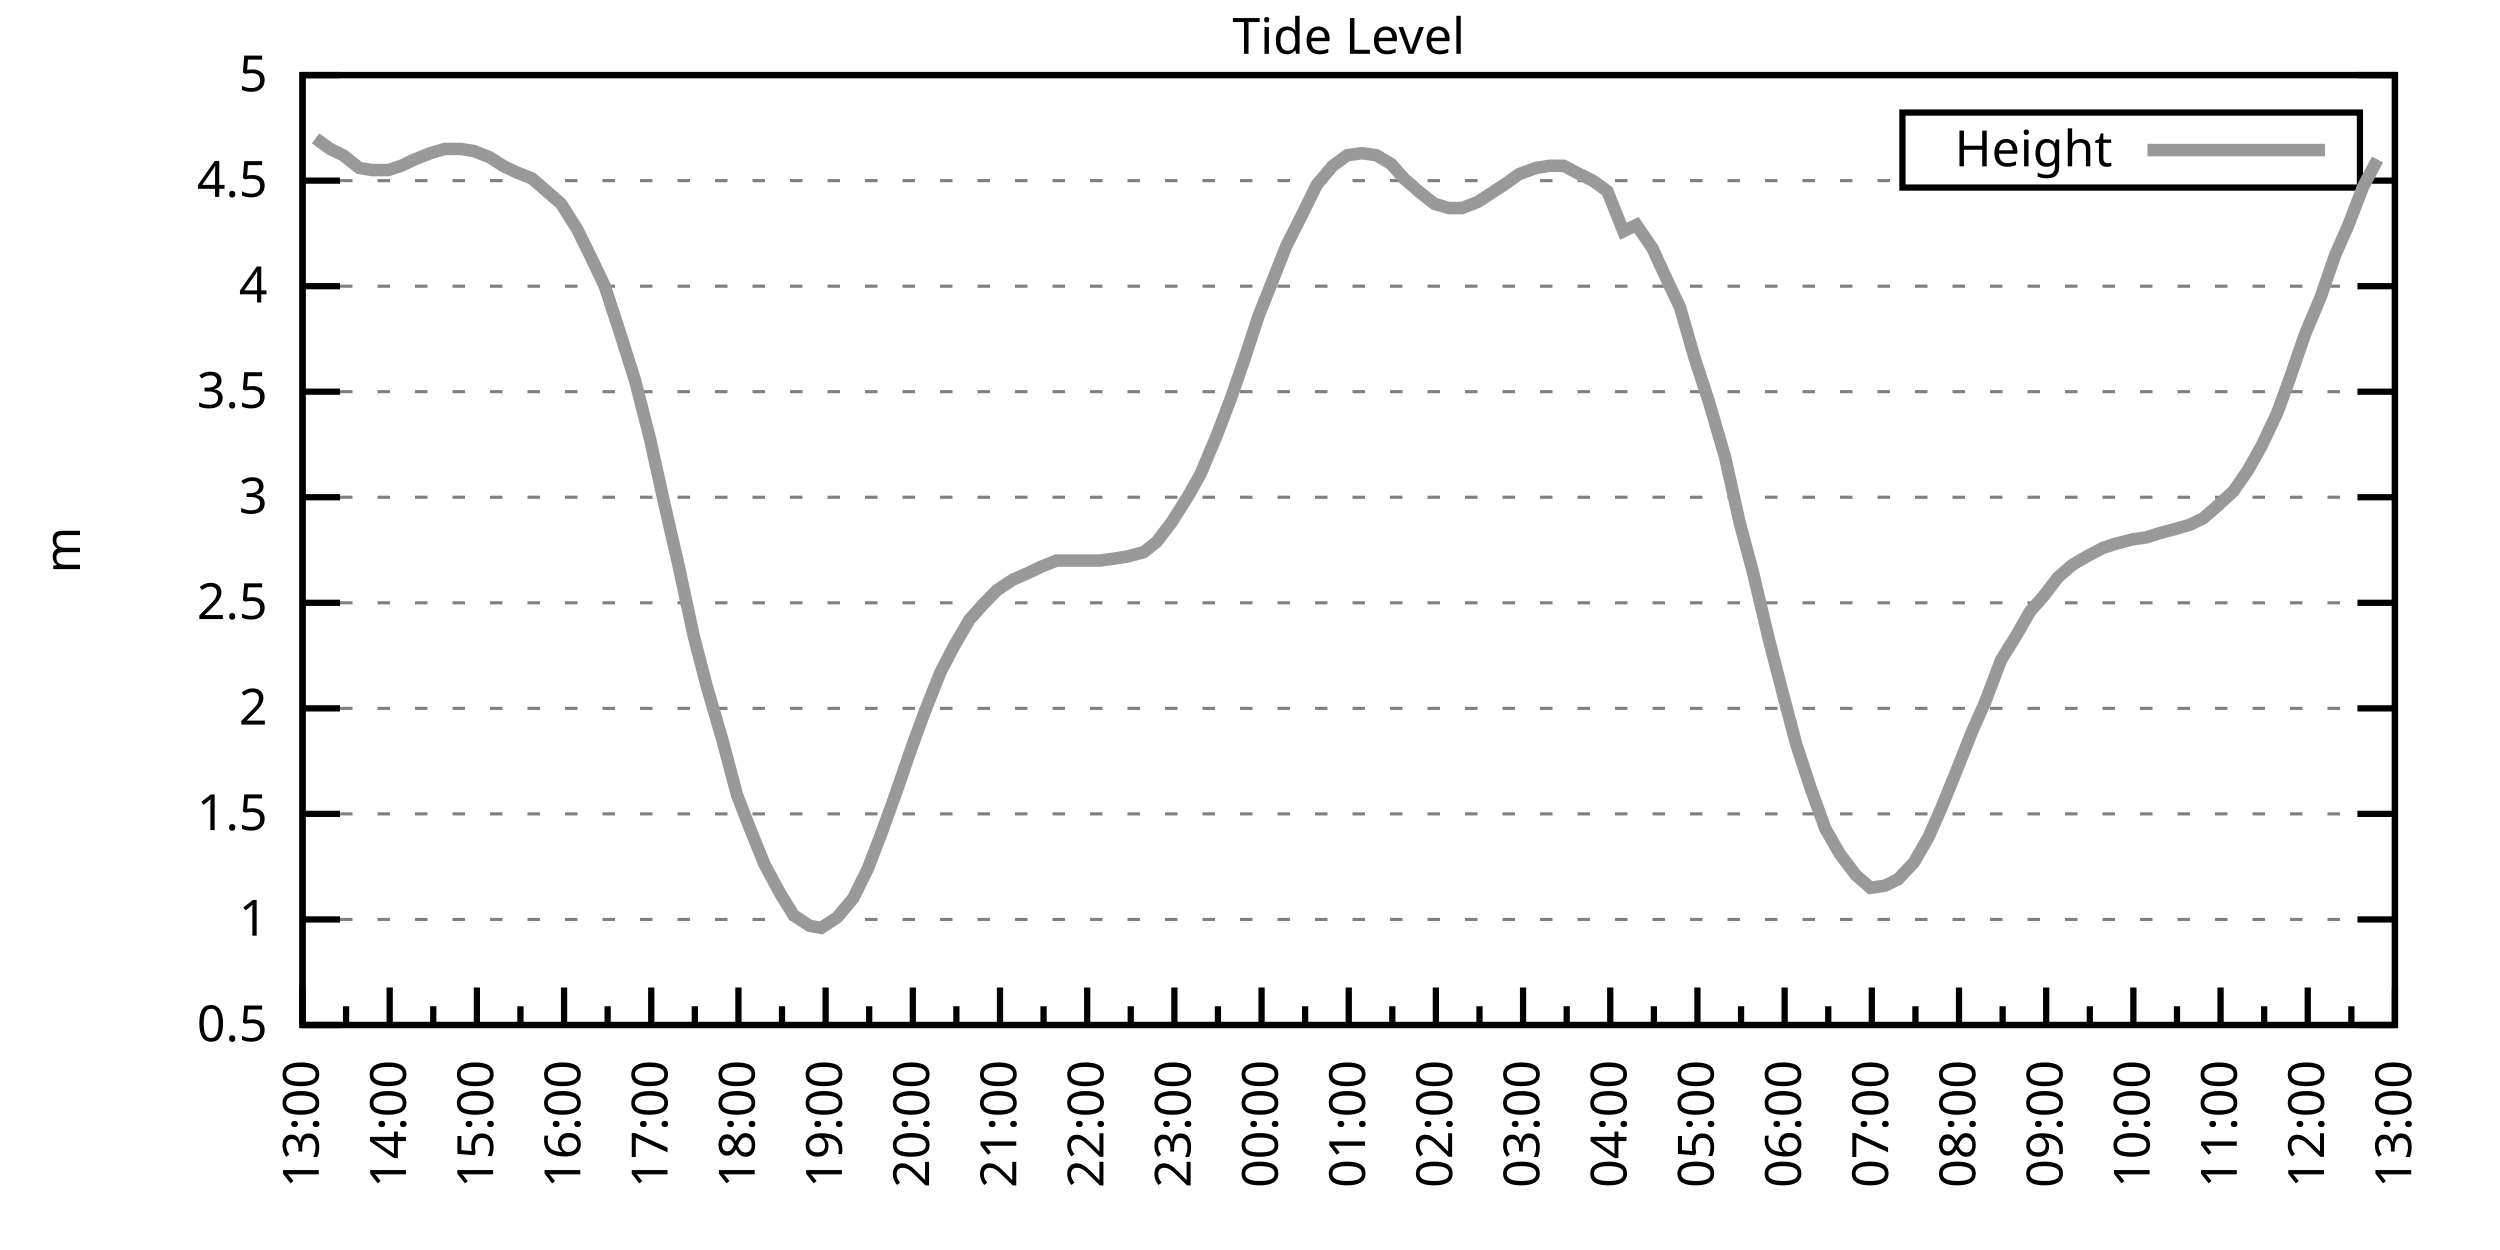
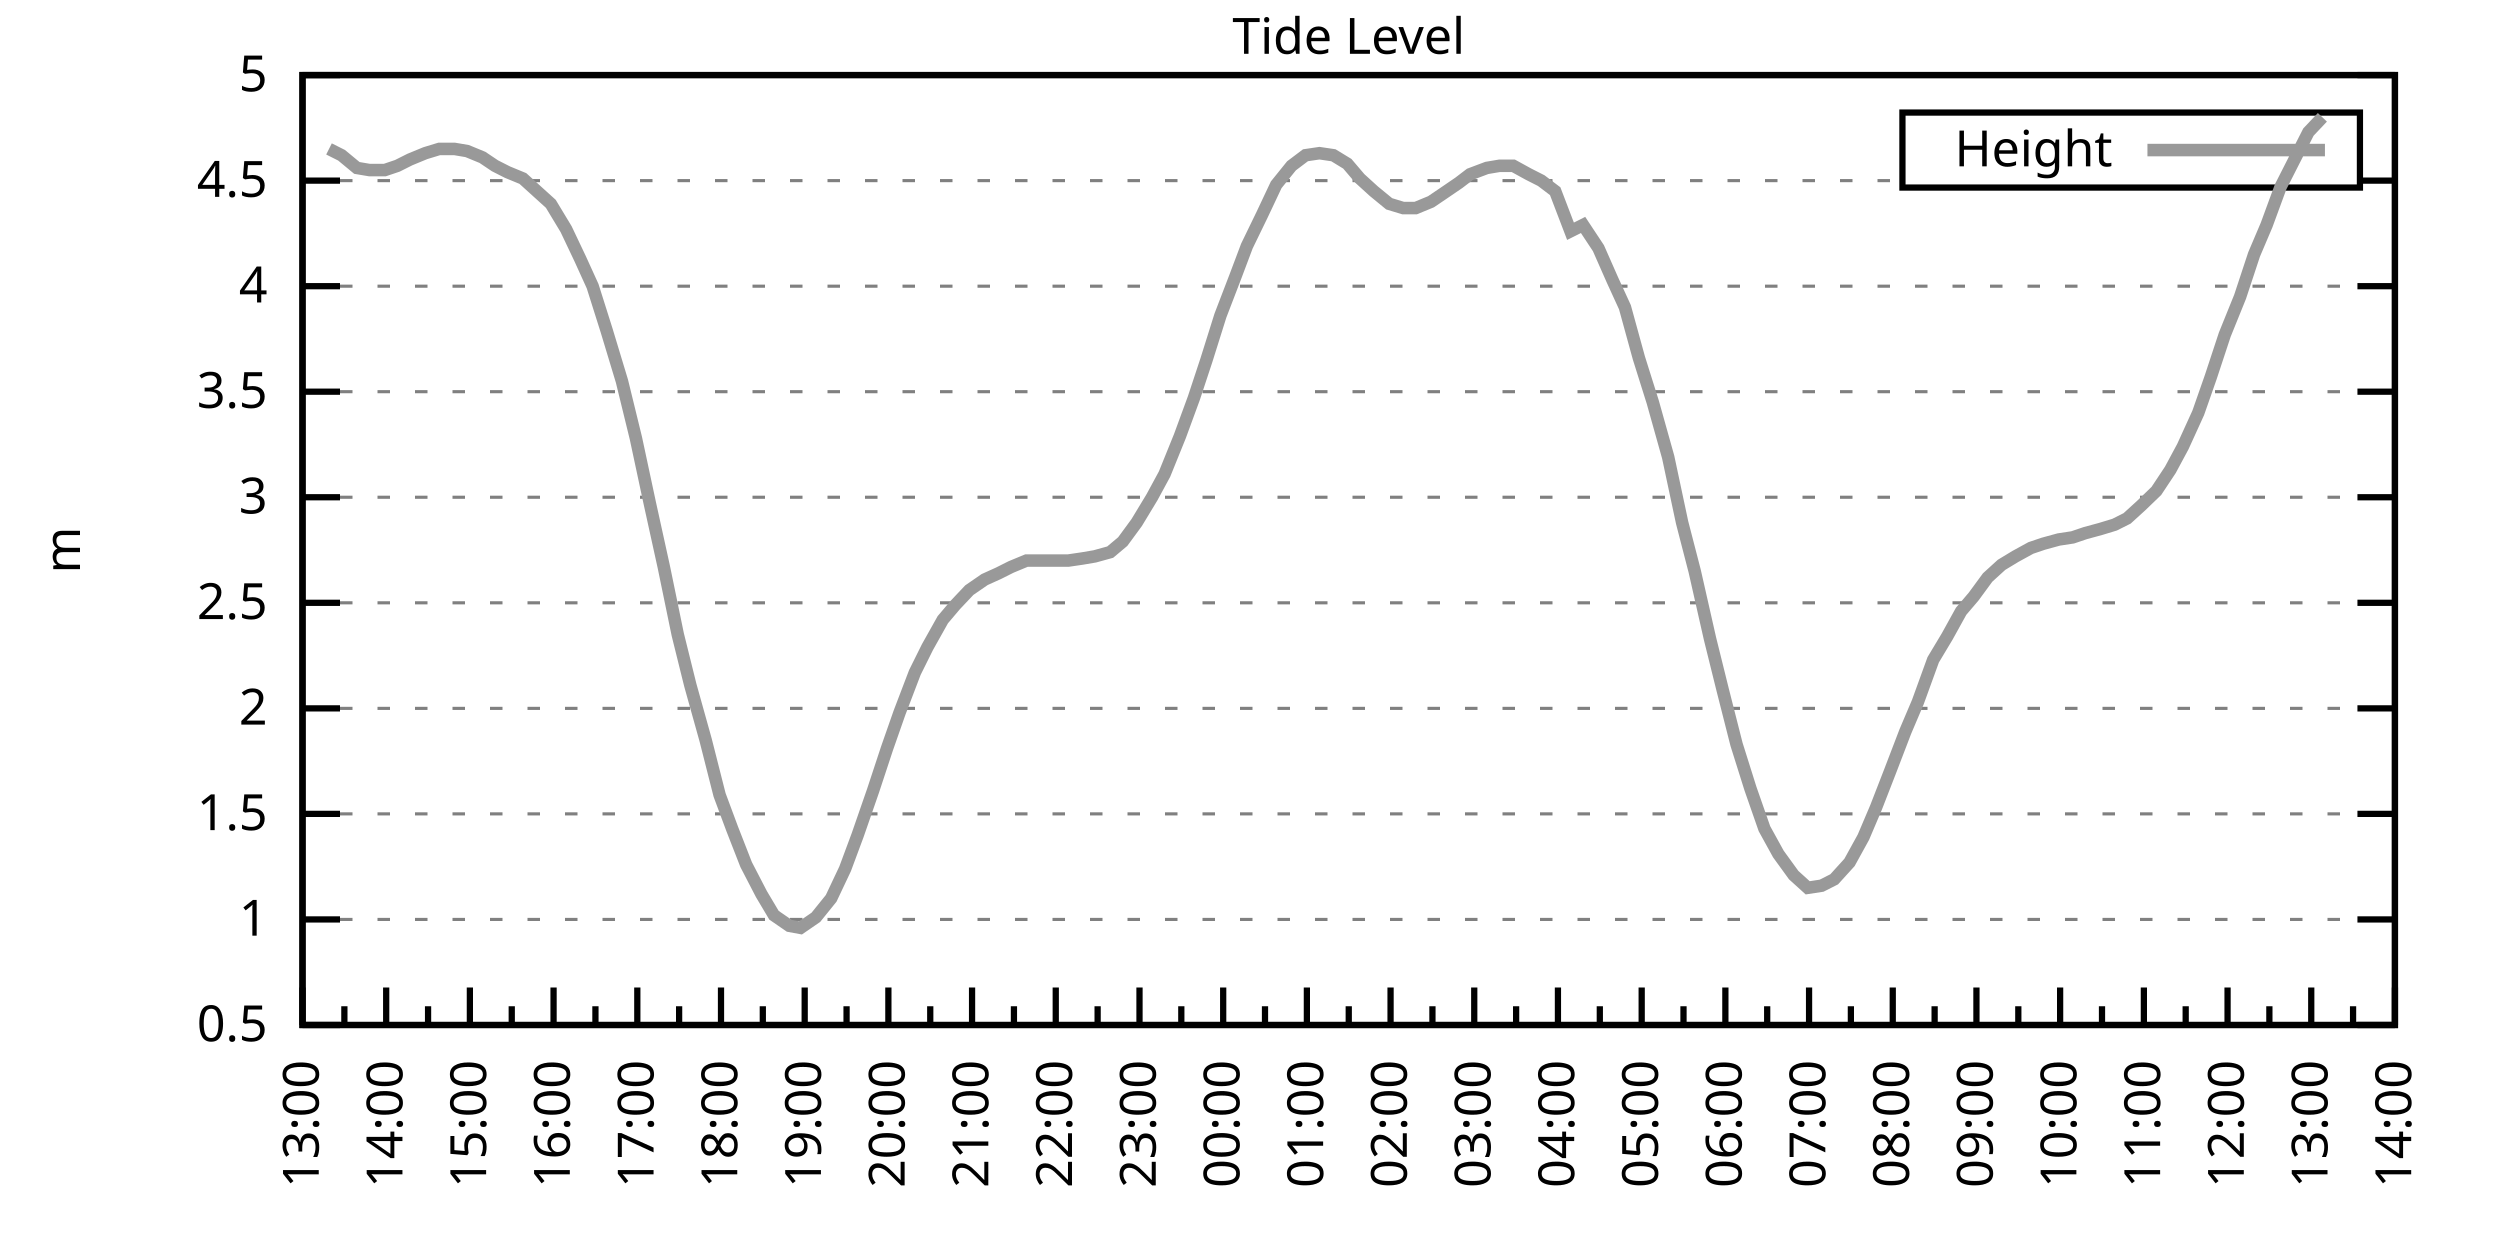
<svg xmlns="http://www.w3.org/2000/svg" xmlns:xlink="http://www.w3.org/1999/xlink" width="400" height="200" viewBox="0 0 400 200">
  <g id="gnuplot_canvas">
    <rect x="0" y="0" width="400" height="200" fill="none" />
    <defs>
      <circle id="gpDot" r="0.5" stroke-width="0.5" stroke="currentColor" />
      <path id="gpPt0" stroke-width="0.333" stroke="currentColor" d="M-1,0 h2 M0,-1 v2" />
      <path id="gpPt1" stroke-width="0.333" stroke="currentColor" d="M-1,-1 L1,1 M1,-1 L-1,1" />
      <path id="gpPt2" stroke-width="0.333" stroke="currentColor" d="M-1,0 L1,0 M0,-1 L0,1 M-1,-1 L1,1 M-1,1 L1,-1" />
      <rect id="gpPt3" stroke-width="0.333" stroke="currentColor" x="-1" y="-1" width="2" height="2" />
      <rect id="gpPt4" stroke-width="0.333" stroke="currentColor" fill="currentColor" x="-1" y="-1" width="2" height="2" />
      <circle id="gpPt5" stroke-width="0.333" stroke="currentColor" cx="0" cy="0" r="1" />
      <use xlink:href="#gpPt5" id="gpPt6" fill="currentColor" stroke="none" />
      <path id="gpPt7" stroke-width="0.333" stroke="currentColor" d="M0,-1.33 L-1.33,0.67 L1.33,0.67 z" />
      <use xlink:href="#gpPt7" id="gpPt8" fill="currentColor" stroke="none" />
      <use xlink:href="#gpPt7" id="gpPt9" stroke="currentColor" transform="rotate(180)" />
      <use xlink:href="#gpPt9" id="gpPt10" fill="currentColor" stroke="none" />
      <use xlink:href="#gpPt3" id="gpPt11" stroke="currentColor" transform="rotate(45)" />
      <use xlink:href="#gpPt11" id="gpPt12" fill="currentColor" stroke="none" />
      <path id="gpPt13" stroke-width="0.333" stroke="currentColor" d="M0,1.330 L1.265,0.411 L0.782,-1.067 L-0.782,-1.076 L-1.265,0.411 z" />
      <use xlink:href="#gpPt13" id="gpPt14" fill="currentColor" stroke="none" />
      <filter id="textbox" filterUnits="objectBoundingBox" x="0" y="0" height="1" width="1">
        <feFlood flood-color="white" flood-opacity="1" result="bgnd" />
        <feComposite in="SourceGraphic" in2="bgnd" operator="atop" />
      </filter>
      <filter id="greybox" filterUnits="objectBoundingBox" x="0" y="0" height="1" width="1">
        <feFlood flood-color="lightgrey" flood-opacity="1" result="grey" />
        <feComposite in="SourceGraphic" in2="grey" operator="atop" />
      </filter>
    </defs>
    <g fill="none" color="white" stroke="currentColor" stroke-width="1.00" stroke-linecap="butt" stroke-linejoin="miter">
</g>
    <g fill="none" color="black" stroke="currentColor" stroke-width="1.00" stroke-linecap="butt" stroke-linejoin="miter">
      <g stroke="none" shape-rendering="crispEdges">
        <polygon fill="rgb(255, 255, 255)" points="48.40,164.00 383.18,164.00 383.18,12.02 48.40,12.02 " />
      </g>
    </g>
    <g fill="none" color="black" stroke="currentColor" stroke-width="1.00" stroke-linecap="butt" stroke-linejoin="miter">
</g>
    <g fill="none" color="black" stroke="black" stroke-width="0.50" stroke-linecap="butt" stroke-linejoin="miter">
</g>
    <g fill="none" color="gray" stroke="currentColor" stroke-width="0.50" stroke-linecap="butt" stroke-linejoin="miter">
      <path stroke="gray" stroke-dasharray="2,4" class="gridline" d="M48.40,164.00 L383.19,164.00  " />
    </g>
    <g fill="none" color="gray" stroke="gray" stroke-width="1.00" stroke-linecap="butt" stroke-linejoin="miter">
</g>
    <g fill="none" color="black" stroke="currentColor" stroke-width="1.00" stroke-linecap="butt" stroke-linejoin="miter">
      <path stroke="black" d="M48.40,164.00 L54.40,164.00 M383.19,164.00 L377.19,164.00  " />
      <g transform="translate(42.80,166.60)" stroke="none" fill="black" font-family="Sans" font-size="8.00" text-anchor="end">
        <text>
          <tspan font-family="Sans"> 0.5</tspan>
        </text>
      </g>
    </g>
    <g fill="none" color="black" stroke="currentColor" stroke-width="1.00" stroke-linecap="butt" stroke-linejoin="miter">
</g>
    <g fill="none" color="black" stroke="black" stroke-width="0.50" stroke-linecap="butt" stroke-linejoin="miter">
</g>
    <g fill="none" color="gray" stroke="currentColor" stroke-width="0.50" stroke-linecap="butt" stroke-linejoin="miter">
      <path stroke="gray" stroke-dasharray="2,4" class="gridline" d="M48.40,147.11 L383.19,147.11  " />
    </g>
    <g fill="none" color="gray" stroke="gray" stroke-width="1.00" stroke-linecap="butt" stroke-linejoin="miter">
</g>
    <g fill="none" color="black" stroke="currentColor" stroke-width="1.00" stroke-linecap="butt" stroke-linejoin="miter">
      <path stroke="black" d="M48.40,147.11 L54.40,147.11 M383.19,147.11 L377.19,147.11  " />
      <g transform="translate(42.80,149.71)" stroke="none" fill="black" font-family="Sans" font-size="8.00" text-anchor="end">
        <text>
          <tspan font-family="Sans"> 1</tspan>
        </text>
      </g>
    </g>
    <g fill="none" color="black" stroke="currentColor" stroke-width="1.00" stroke-linecap="butt" stroke-linejoin="miter">
</g>
    <g fill="none" color="black" stroke="black" stroke-width="0.50" stroke-linecap="butt" stroke-linejoin="miter">
</g>
    <g fill="none" color="gray" stroke="currentColor" stroke-width="0.50" stroke-linecap="butt" stroke-linejoin="miter">
      <path stroke="gray" stroke-dasharray="2,4" class="gridline" d="M48.40,130.22 L383.19,130.22  " />
    </g>
    <g fill="none" color="gray" stroke="gray" stroke-width="1.00" stroke-linecap="butt" stroke-linejoin="miter">
</g>
    <g fill="none" color="black" stroke="currentColor" stroke-width="1.00" stroke-linecap="butt" stroke-linejoin="miter">
      <path stroke="black" d="M48.40,130.22 L54.40,130.22 M383.19,130.22 L377.19,130.22  " />
      <g transform="translate(42.80,132.82)" stroke="none" fill="black" font-family="Sans" font-size="8.00" text-anchor="end">
        <text>
          <tspan font-family="Sans"> 1.5</tspan>
        </text>
      </g>
    </g>
    <g fill="none" color="black" stroke="currentColor" stroke-width="1.00" stroke-linecap="butt" stroke-linejoin="miter">
</g>
    <g fill="none" color="black" stroke="black" stroke-width="0.50" stroke-linecap="butt" stroke-linejoin="miter">
</g>
    <g fill="none" color="gray" stroke="currentColor" stroke-width="0.50" stroke-linecap="butt" stroke-linejoin="miter">
      <path stroke="gray" stroke-dasharray="2,4" class="gridline" d="M48.40,113.34 L383.19,113.34  " />
    </g>
    <g fill="none" color="gray" stroke="gray" stroke-width="1.00" stroke-linecap="butt" stroke-linejoin="miter">
</g>
    <g fill="none" color="black" stroke="currentColor" stroke-width="1.00" stroke-linecap="butt" stroke-linejoin="miter">
      <path stroke="black" d="M48.40,113.34 L54.40,113.34 M383.19,113.34 L377.19,113.34  " />
      <g transform="translate(42.80,115.94)" stroke="none" fill="black" font-family="Sans" font-size="8.00" text-anchor="end">
        <text>
          <tspan font-family="Sans"> 2</tspan>
        </text>
      </g>
    </g>
    <g fill="none" color="black" stroke="currentColor" stroke-width="1.00" stroke-linecap="butt" stroke-linejoin="miter">
</g>
    <g fill="none" color="black" stroke="black" stroke-width="0.50" stroke-linecap="butt" stroke-linejoin="miter">
</g>
    <g fill="none" color="gray" stroke="currentColor" stroke-width="0.50" stroke-linecap="butt" stroke-linejoin="miter">
      <path stroke="gray" stroke-dasharray="2,4" class="gridline" d="M48.40,96.45 L383.19,96.45  " />
    </g>
    <g fill="none" color="gray" stroke="gray" stroke-width="1.00" stroke-linecap="butt" stroke-linejoin="miter">
</g>
    <g fill="none" color="black" stroke="currentColor" stroke-width="1.00" stroke-linecap="butt" stroke-linejoin="miter">
      <path stroke="black" d="M48.40,96.45 L54.40,96.45 M383.19,96.45 L377.19,96.45  " />
      <g transform="translate(42.80,99.05)" stroke="none" fill="black" font-family="Sans" font-size="8.00" text-anchor="end">
        <text>
          <tspan font-family="Sans"> 2.5</tspan>
        </text>
      </g>
    </g>
    <g fill="none" color="black" stroke="currentColor" stroke-width="1.00" stroke-linecap="butt" stroke-linejoin="miter">
</g>
    <g fill="none" color="black" stroke="black" stroke-width="0.50" stroke-linecap="butt" stroke-linejoin="miter">
</g>
    <g fill="none" color="gray" stroke="currentColor" stroke-width="0.50" stroke-linecap="butt" stroke-linejoin="miter">
      <path stroke="gray" stroke-dasharray="2,4" class="gridline" d="M48.40,79.56 L383.19,79.56  " />
    </g>
    <g fill="none" color="gray" stroke="gray" stroke-width="1.00" stroke-linecap="butt" stroke-linejoin="miter">
</g>
    <g fill="none" color="black" stroke="currentColor" stroke-width="1.00" stroke-linecap="butt" stroke-linejoin="miter">
      <path stroke="black" d="M48.40,79.56 L54.40,79.56 M383.19,79.56 L377.19,79.56  " />
      <g transform="translate(42.80,82.16)" stroke="none" fill="black" font-family="Sans" font-size="8.00" text-anchor="end">
        <text>
          <tspan font-family="Sans"> 3</tspan>
        </text>
      </g>
    </g>
    <g fill="none" color="black" stroke="currentColor" stroke-width="1.00" stroke-linecap="butt" stroke-linejoin="miter">
</g>
    <g fill="none" color="black" stroke="black" stroke-width="0.50" stroke-linecap="butt" stroke-linejoin="miter">
</g>
    <g fill="none" color="gray" stroke="currentColor" stroke-width="0.50" stroke-linecap="butt" stroke-linejoin="miter">
      <path stroke="gray" stroke-dasharray="2,4" class="gridline" d="M48.40,62.67 L383.19,62.67  " />
    </g>
    <g fill="none" color="gray" stroke="gray" stroke-width="1.00" stroke-linecap="butt" stroke-linejoin="miter">
</g>
    <g fill="none" color="black" stroke="currentColor" stroke-width="1.00" stroke-linecap="butt" stroke-linejoin="miter">
      <path stroke="black" d="M48.40,62.67 L54.40,62.67 M383.19,62.67 L377.19,62.67  " />
      <g transform="translate(42.80,65.27)" stroke="none" fill="black" font-family="Sans" font-size="8.00" text-anchor="end">
        <text>
          <tspan font-family="Sans"> 3.5</tspan>
        </text>
      </g>
    </g>
    <g fill="none" color="black" stroke="currentColor" stroke-width="1.00" stroke-linecap="butt" stroke-linejoin="miter">
</g>
    <g fill="none" color="black" stroke="black" stroke-width="0.50" stroke-linecap="butt" stroke-linejoin="miter">
</g>
    <g fill="none" color="gray" stroke="currentColor" stroke-width="0.50" stroke-linecap="butt" stroke-linejoin="miter">
      <path stroke="gray" stroke-dasharray="2,4" class="gridline" d="M48.40,45.79 L383.19,45.79  " />
    </g>
    <g fill="none" color="gray" stroke="gray" stroke-width="1.00" stroke-linecap="butt" stroke-linejoin="miter">
</g>
    <g fill="none" color="black" stroke="currentColor" stroke-width="1.00" stroke-linecap="butt" stroke-linejoin="miter">
      <path stroke="black" d="M48.40,45.79 L54.40,45.79 M383.19,45.79 L377.19,45.79  " />
      <g transform="translate(42.80,48.39)" stroke="none" fill="black" font-family="Sans" font-size="8.00" text-anchor="end">
        <text>
          <tspan font-family="Sans"> 4</tspan>
        </text>
      </g>
    </g>
    <g fill="none" color="black" stroke="currentColor" stroke-width="1.00" stroke-linecap="butt" stroke-linejoin="miter">
</g>
    <g fill="none" color="black" stroke="black" stroke-width="0.50" stroke-linecap="butt" stroke-linejoin="miter">
</g>
    <g fill="none" color="gray" stroke="currentColor" stroke-width="0.50" stroke-linecap="butt" stroke-linejoin="miter">
      <path stroke="gray" stroke-dasharray="2,4" class="gridline" d="M48.40,28.90 L304.39,28.90 M377.59,28.90 L383.19,28.90  " />
    </g>
    <g fill="none" color="gray" stroke="gray" stroke-width="1.00" stroke-linecap="butt" stroke-linejoin="miter">
</g>
    <g fill="none" color="black" stroke="currentColor" stroke-width="1.00" stroke-linecap="butt" stroke-linejoin="miter">
      <path stroke="black" d="M48.40,28.90 L54.40,28.90 M383.19,28.90 L377.19,28.90  " />
      <g transform="translate(42.80,31.50)" stroke="none" fill="black" font-family="Sans" font-size="8.00" text-anchor="end">
        <text>
          <tspan font-family="Sans"> 4.5</tspan>
        </text>
      </g>
    </g>
    <g fill="none" color="black" stroke="currentColor" stroke-width="1.00" stroke-linecap="butt" stroke-linejoin="miter">
</g>
    <g fill="none" color="black" stroke="black" stroke-width="0.50" stroke-linecap="butt" stroke-linejoin="miter">
</g>
    <g fill="none" color="gray" stroke="currentColor" stroke-width="0.50" stroke-linecap="butt" stroke-linejoin="miter">
      <path stroke="gray" stroke-dasharray="2,4" class="gridline" d="M48.40,12.01 L383.19,12.01  " />
    </g>
    <g fill="none" color="gray" stroke="gray" stroke-width="1.00" stroke-linecap="butt" stroke-linejoin="miter">
</g>
    <g fill="none" color="black" stroke="currentColor" stroke-width="1.00" stroke-linecap="butt" stroke-linejoin="miter">
      <path stroke="black" d="M48.40,12.01 L54.40,12.01 M383.19,12.01 L377.19,12.01  " />
      <g transform="translate(42.80,14.61)" stroke="none" fill="black" font-family="Sans" font-size="8.00" text-anchor="end">
        <text>
          <tspan font-family="Sans"> 5</tspan>
        </text>
      </g>
    </g>
    <g fill="none" color="black" stroke="currentColor" stroke-width="1.00" stroke-linecap="butt" stroke-linejoin="miter">
      <path stroke="black" d="M48.40,164.00 L48.40,158.00  " />
      <g transform="translate(51.00,169.60) rotate(270)" stroke="none" fill="black" font-family="Sans" font-size="8.00" text-anchor="end">
        <text>
          <tspan font-family="Sans">13:00</tspan>
        </text>
      </g>
    </g>
    <g fill="none" color="black" stroke="currentColor" stroke-width="1.00" stroke-linecap="butt" stroke-linejoin="miter">
-       <path stroke="black" d="M55.37,164.00 L55.37,161.00 M62.35,164.00 L62.35,158.00  " />
-       <g transform="translate(64.95,169.60) rotate(270)" stroke="none" fill="black" font-family="Sans" font-size="8.00" text-anchor="end">
+       <path stroke="black" d="M55.10,164.00 L55.10,161.00 M61.79,164.00 L61.79,158.00  " />
+       <g transform="translate(64.39,169.60) rotate(270)" stroke="none" fill="black" font-family="Sans" font-size="8.00" text-anchor="end">
        <text>
          <tspan font-family="Sans">14:00</tspan>
        </text>
      </g>
    </g>
    <g fill="none" color="black" stroke="currentColor" stroke-width="1.00" stroke-linecap="butt" stroke-linejoin="miter">
-       <path stroke="black" d="M69.32,164.00 L69.32,161.00 M76.30,164.00 L76.30,158.00  " />
-       <g transform="translate(78.90,169.60) rotate(270)" stroke="none" fill="black" font-family="Sans" font-size="8.00" text-anchor="end">
+       <path stroke="black" d="M68.49,164.00 L68.49,161.00 M75.18,164.00 L75.18,158.00  " />
+       <g transform="translate(77.78,169.60) rotate(270)" stroke="none" fill="black" font-family="Sans" font-size="8.00" text-anchor="end">
        <text>
          <tspan font-family="Sans">15:00</tspan>
        </text>
      </g>
    </g>
    <g fill="none" color="black" stroke="currentColor" stroke-width="1.00" stroke-linecap="butt" stroke-linejoin="miter">
-       <path stroke="black" d="M83.27,164.00 L83.27,161.00 M90.25,164.00 L90.25,158.00  " />
-       <g transform="translate(92.85,169.60) rotate(270)" stroke="none" fill="black" font-family="Sans" font-size="8.00" text-anchor="end">
+       <path stroke="black" d="M81.88,164.00 L81.88,161.00 M88.57,164.00 L88.57,158.00  " />
+       <g transform="translate(91.17,169.60) rotate(270)" stroke="none" fill="black" font-family="Sans" font-size="8.00" text-anchor="end">
        <text>
          <tspan font-family="Sans">16:00</tspan>
        </text>
      </g>
    </g>
    <g fill="none" color="black" stroke="currentColor" stroke-width="1.00" stroke-linecap="butt" stroke-linejoin="miter">
-       <path stroke="black" d="M97.22,164.00 L97.22,161.00 M104.20,164.00 L104.20,158.00  " />
-       <g transform="translate(106.80,169.60) rotate(270)" stroke="none" fill="black" font-family="Sans" font-size="8.00" text-anchor="end">
+       <path stroke="black" d="M95.27,164.00 L95.27,161.00 M101.97,164.00 L101.97,158.00  " />
+       <g transform="translate(104.57,169.60) rotate(270)" stroke="none" fill="black" font-family="Sans" font-size="8.00" text-anchor="end">
        <text>
          <tspan font-family="Sans">17:00</tspan>
        </text>
      </g>
    </g>
    <g fill="none" color="black" stroke="currentColor" stroke-width="1.00" stroke-linecap="butt" stroke-linejoin="miter">
-       <path stroke="black" d="M111.17,164.00 L111.17,161.00 M118.15,164.00 L118.15,158.00  " />
-       <g transform="translate(120.75,169.60) rotate(270)" stroke="none" fill="black" font-family="Sans" font-size="8.00" text-anchor="end">
+       <path stroke="black" d="M108.66,164.00 L108.66,161.00 M115.36,164.00 L115.36,158.00  " />
+       <g transform="translate(117.96,169.60) rotate(270)" stroke="none" fill="black" font-family="Sans" font-size="8.00" text-anchor="end">
        <text>
          <tspan font-family="Sans">18:00</tspan>
        </text>
      </g>
    </g>
    <g fill="none" color="black" stroke="currentColor" stroke-width="1.00" stroke-linecap="butt" stroke-linejoin="miter">
-       <path stroke="black" d="M125.12,164.00 L125.12,161.00 M132.10,164.00 L132.10,158.00  " />
-       <g transform="translate(134.70,169.60) rotate(270)" stroke="none" fill="black" font-family="Sans" font-size="8.00" text-anchor="end">
+       <path stroke="black" d="M122.05,164.00 L122.05,161.00 M128.75,164.00 L128.75,158.00  " />
+       <g transform="translate(131.35,169.60) rotate(270)" stroke="none" fill="black" font-family="Sans" font-size="8.00" text-anchor="end">
        <text>
          <tspan font-family="Sans">19:00</tspan>
        </text>
      </g>
    </g>
    <g fill="none" color="black" stroke="currentColor" stroke-width="1.00" stroke-linecap="butt" stroke-linejoin="miter">
-       <path stroke="black" d="M139.07,164.00 L139.07,161.00 M146.05,164.00 L146.05,158.00  " />
-       <g transform="translate(148.65,169.60) rotate(270)" stroke="none" fill="black" font-family="Sans" font-size="8.00" text-anchor="end">
+       <path stroke="black" d="M135.45,164.00 L135.45,161.00 M142.14,164.00 L142.14,158.00  " />
+       <g transform="translate(144.74,169.60) rotate(270)" stroke="none" fill="black" font-family="Sans" font-size="8.00" text-anchor="end">
        <text>
          <tspan font-family="Sans">20:00</tspan>
        </text>
      </g>
    </g>
    <g fill="none" color="black" stroke="currentColor" stroke-width="1.00" stroke-linecap="butt" stroke-linejoin="miter">
-       <path stroke="black" d="M153.02,164.00 L153.02,161.00 M160.00,164.00 L160.00,158.00  " />
-       <g transform="translate(162.60,169.60) rotate(270)" stroke="none" fill="black" font-family="Sans" font-size="8.00" text-anchor="end">
+       <path stroke="black" d="M148.84,164.00 L148.84,161.00 M155.53,164.00 L155.53,158.00  " />
+       <g transform="translate(158.13,169.60) rotate(270)" stroke="none" fill="black" font-family="Sans" font-size="8.00" text-anchor="end">
        <text>
          <tspan font-family="Sans">21:00</tspan>
        </text>
      </g>
    </g>
    <g fill="none" color="black" stroke="currentColor" stroke-width="1.00" stroke-linecap="butt" stroke-linejoin="miter">
-       <path stroke="black" d="M166.97,164.00 L166.97,161.00 M173.95,164.00 L173.95,158.00  " />
-       <g transform="translate(176.55,169.60) rotate(270)" stroke="none" fill="black" font-family="Sans" font-size="8.00" text-anchor="end">
+       <path stroke="black" d="M162.23,164.00 L162.23,161.00 M168.92,164.00 L168.92,158.00  " />
+       <g transform="translate(171.52,169.60) rotate(270)" stroke="none" fill="black" font-family="Sans" font-size="8.00" text-anchor="end">
        <text>
          <tspan font-family="Sans">22:00</tspan>
        </text>
      </g>
    </g>
    <g fill="none" color="black" stroke="currentColor" stroke-width="1.00" stroke-linecap="butt" stroke-linejoin="miter">
-       <path stroke="black" d="M180.92,164.00 L180.92,161.00 M187.90,164.00 L187.90,158.00  " />
-       <g transform="translate(190.50,169.60) rotate(270)" stroke="none" fill="black" font-family="Sans" font-size="8.00" text-anchor="end">
+       <path stroke="black" d="M175.62,164.00 L175.62,161.00 M182.32,164.00 L182.32,158.00  " />
+       <g transform="translate(184.92,169.60) rotate(270)" stroke="none" fill="black" font-family="Sans" font-size="8.00" text-anchor="end">
        <text>
          <tspan font-family="Sans">23:00</tspan>
        </text>
      </g>
    </g>
    <g fill="none" color="black" stroke="currentColor" stroke-width="1.00" stroke-linecap="butt" stroke-linejoin="miter">
-       <path stroke="black" d="M194.87,164.00 L194.87,161.00 M201.85,164.00 L201.85,158.00  " />
-       <g transform="translate(204.45,169.60) rotate(270)" stroke="none" fill="black" font-family="Sans" font-size="8.00" text-anchor="end">
+       <path stroke="black" d="M189.01,164.00 L189.01,161.00 M195.71,164.00 L195.71,158.00  " />
+       <g transform="translate(198.31,169.60) rotate(270)" stroke="none" fill="black" font-family="Sans" font-size="8.00" text-anchor="end">
        <text>
          <tspan font-family="Sans">00:00</tspan>
        </text>
      </g>
    </g>
    <g fill="none" color="black" stroke="currentColor" stroke-width="1.00" stroke-linecap="butt" stroke-linejoin="miter">
-       <path stroke="black" d="M208.82,164.00 L208.82,161.00 M215.80,164.00 L215.80,158.00  " />
-       <g transform="translate(218.40,169.60) rotate(270)" stroke="none" fill="black" font-family="Sans" font-size="8.00" text-anchor="end">
+       <path stroke="black" d="M202.40,164.00 L202.40,161.00 M209.10,164.00 L209.10,158.00  " />
+       <g transform="translate(211.70,169.60) rotate(270)" stroke="none" fill="black" font-family="Sans" font-size="8.00" text-anchor="end">
        <text>
          <tspan font-family="Sans">01:00</tspan>
        </text>
      </g>
    </g>
    <g fill="none" color="black" stroke="currentColor" stroke-width="1.00" stroke-linecap="butt" stroke-linejoin="miter">
-       <path stroke="black" d="M222.77,164.00 L222.77,161.00 M229.74,164.00 L229.74,158.00  " />
-       <g transform="translate(232.34,169.60) rotate(270)" stroke="none" fill="black" font-family="Sans" font-size="8.00" text-anchor="end">
+       <path stroke="black" d="M215.80,164.00 L215.80,161.00 M222.49,164.00 L222.49,158.00  " />
+       <g transform="translate(225.09,169.60) rotate(270)" stroke="none" fill="black" font-family="Sans" font-size="8.00" text-anchor="end">
        <text>
          <tspan font-family="Sans">02:00</tspan>
        </text>
      </g>
    </g>
    <g fill="none" color="black" stroke="currentColor" stroke-width="1.00" stroke-linecap="butt" stroke-linejoin="miter">
-       <path stroke="black" d="M236.72,164.00 L236.72,161.00 M243.69,164.00 L243.69,158.00  " />
-       <g transform="translate(246.29,169.60) rotate(270)" stroke="none" fill="black" font-family="Sans" font-size="8.00" text-anchor="end">
+       <path stroke="black" d="M229.19,164.00 L229.19,161.00 M235.88,164.00 L235.88,158.00  " />
+       <g transform="translate(238.48,169.60) rotate(270)" stroke="none" fill="black" font-family="Sans" font-size="8.00" text-anchor="end">
        <text>
          <tspan font-family="Sans">03:00</tspan>
        </text>
      </g>
    </g>
    <g fill="none" color="black" stroke="currentColor" stroke-width="1.00" stroke-linecap="butt" stroke-linejoin="miter">
-       <path stroke="black" d="M250.67,164.00 L250.67,161.00 M257.64,164.00 L257.64,158.00  " />
-       <g transform="translate(260.24,169.60) rotate(270)" stroke="none" fill="black" font-family="Sans" font-size="8.00" text-anchor="end">
+       <path stroke="black" d="M242.58,164.00 L242.58,161.00 M249.27,164.00 L249.27,158.00  " />
+       <g transform="translate(251.87,169.60) rotate(270)" stroke="none" fill="black" font-family="Sans" font-size="8.00" text-anchor="end">
        <text>
          <tspan font-family="Sans">04:00</tspan>
        </text>
      </g>
    </g>
    <g fill="none" color="black" stroke="currentColor" stroke-width="1.00" stroke-linecap="butt" stroke-linejoin="miter">
-       <path stroke="black" d="M264.62,164.00 L264.62,161.00 M271.59,164.00 L271.59,158.00  " />
-       <g transform="translate(274.19,169.60) rotate(270)" stroke="none" fill="black" font-family="Sans" font-size="8.00" text-anchor="end">
+       <path stroke="black" d="M255.97,164.00 L255.97,161.00 M262.67,164.00 L262.67,158.00  " />
+       <g transform="translate(265.27,169.60) rotate(270)" stroke="none" fill="black" font-family="Sans" font-size="8.00" text-anchor="end">
        <text>
          <tspan font-family="Sans">05:00</tspan>
        </text>
      </g>
    </g>
    <g fill="none" color="black" stroke="currentColor" stroke-width="1.00" stroke-linecap="butt" stroke-linejoin="miter">
-       <path stroke="black" d="M278.57,164.00 L278.57,161.00 M285.54,164.00 L285.54,158.00  " />
-       <g transform="translate(288.14,169.60) rotate(270)" stroke="none" fill="black" font-family="Sans" font-size="8.00" text-anchor="end">
+       <path stroke="black" d="M269.36,164.00 L269.36,161.00 M276.06,164.00 L276.06,158.00  " />
+       <g transform="translate(278.66,169.60) rotate(270)" stroke="none" fill="black" font-family="Sans" font-size="8.00" text-anchor="end">
        <text>
          <tspan font-family="Sans">06:00</tspan>
        </text>
      </g>
    </g>
    <g fill="none" color="black" stroke="currentColor" stroke-width="1.00" stroke-linecap="butt" stroke-linejoin="miter">
-       <path stroke="black" d="M292.52,164.00 L292.52,161.00 M299.49,164.00 L299.49,158.00  " />
-       <g transform="translate(302.09,169.60) rotate(270)" stroke="none" fill="black" font-family="Sans" font-size="8.00" text-anchor="end">
+       <path stroke="black" d="M282.75,164.00 L282.75,161.00 M289.45,164.00 L289.45,158.00  " />
+       <g transform="translate(292.05,169.60) rotate(270)" stroke="none" fill="black" font-family="Sans" font-size="8.00" text-anchor="end">
        <text>
          <tspan font-family="Sans">07:00</tspan>
        </text>
      </g>
    </g>
    <g fill="none" color="black" stroke="currentColor" stroke-width="1.00" stroke-linecap="butt" stroke-linejoin="miter">
-       <path stroke="black" d="M306.47,164.00 L306.47,161.00 M313.44,164.00 L313.44,158.00  " />
-       <g transform="translate(316.04,169.60) rotate(270)" stroke="none" fill="black" font-family="Sans" font-size="8.00" text-anchor="end">
+       <path stroke="black" d="M296.14,164.00 L296.14,161.00 M302.84,164.00 L302.84,158.00  " />
+       <g transform="translate(305.44,169.60) rotate(270)" stroke="none" fill="black" font-family="Sans" font-size="8.00" text-anchor="end">
        <text>
          <tspan font-family="Sans">08:00</tspan>
        </text>
      </g>
    </g>
    <g fill="none" color="black" stroke="currentColor" stroke-width="1.00" stroke-linecap="butt" stroke-linejoin="miter">
-       <path stroke="black" d="M320.42,164.00 L320.42,161.00 M327.39,164.00 L327.39,158.00  " />
-       <g transform="translate(329.99,169.60) rotate(270)" stroke="none" fill="black" font-family="Sans" font-size="8.00" text-anchor="end">
+       <path stroke="black" d="M309.54,164.00 L309.54,161.00 M316.23,164.00 L316.23,158.00  " />
+       <g transform="translate(318.83,169.60) rotate(270)" stroke="none" fill="black" font-family="Sans" font-size="8.00" text-anchor="end">
        <text>
          <tspan font-family="Sans">09:00</tspan>
        </text>
      </g>
    </g>
    <g fill="none" color="black" stroke="currentColor" stroke-width="1.00" stroke-linecap="butt" stroke-linejoin="miter">
-       <path stroke="black" d="M334.37,164.00 L334.37,161.00 M341.34,164.00 L341.34,158.00  " />
-       <g transform="translate(343.94,169.60) rotate(270)" stroke="none" fill="black" font-family="Sans" font-size="8.00" text-anchor="end">
+       <path stroke="black" d="M322.93,164.00 L322.93,161.00 M329.62,164.00 L329.62,158.00  " />
+       <g transform="translate(332.22,169.60) rotate(270)" stroke="none" fill="black" font-family="Sans" font-size="8.00" text-anchor="end">
        <text>
          <tspan font-family="Sans">10:00</tspan>
        </text>
      </g>
    </g>
    <g fill="none" color="black" stroke="currentColor" stroke-width="1.00" stroke-linecap="butt" stroke-linejoin="miter">
-       <path stroke="black" d="M348.32,164.00 L348.32,161.00 M355.29,164.00 L355.29,158.00  " />
-       <g transform="translate(357.89,169.60) rotate(270)" stroke="none" fill="black" font-family="Sans" font-size="8.00" text-anchor="end">
+       <path stroke="black" d="M336.32,164.00 L336.32,161.00 M343.02,164.00 L343.02,158.00  " />
+       <g transform="translate(345.62,169.60) rotate(270)" stroke="none" fill="black" font-family="Sans" font-size="8.00" text-anchor="end">
        <text>
          <tspan font-family="Sans">11:00</tspan>
        </text>
      </g>
    </g>
    <g fill="none" color="black" stroke="currentColor" stroke-width="1.00" stroke-linecap="butt" stroke-linejoin="miter">
-       <path stroke="black" d="M362.27,164.00 L362.27,161.00 M369.24,164.00 L369.24,158.00  " />
-       <g transform="translate(371.84,169.60) rotate(270)" stroke="none" fill="black" font-family="Sans" font-size="8.00" text-anchor="end">
+       <path stroke="black" d="M349.71,164.00 L349.71,161.00 M356.41,164.00 L356.41,158.00  " />
+       <g transform="translate(359.01,169.60) rotate(270)" stroke="none" fill="black" font-family="Sans" font-size="8.00" text-anchor="end">
        <text>
          <tspan font-family="Sans">12:00</tspan>
        </text>
      </g>
    </g>
    <g fill="none" color="black" stroke="currentColor" stroke-width="1.00" stroke-linecap="butt" stroke-linejoin="miter">
-       <path stroke="black" d="M376.22,164.00 L376.22,161.00 M383.19,164.00 L383.19,158.00  " />
+       <path stroke="black" d="M363.10,164.00 L363.10,161.00 M369.80,164.00 L369.80,158.00  " />
+       <g transform="translate(372.40,169.60) rotate(270)" stroke="none" fill="black" font-family="Sans" font-size="8.00" text-anchor="end">
+         <text>
+           <tspan font-family="Sans">13:00</tspan>
+         </text>
+       </g>
+     </g>
+     <g fill="none" color="black" stroke="currentColor" stroke-width="1.00" stroke-linecap="butt" stroke-linejoin="miter">
+       <path stroke="black" d="M376.49,164.00 L376.49,161.00 M383.19,164.00 L383.19,158.00  " />
      <g transform="translate(385.79,169.60) rotate(270)" stroke="none" fill="black" font-family="Sans" font-size="8.00" text-anchor="end">
        <text>
-           <tspan font-family="Sans">13:00</tspan>
+           <tspan font-family="Sans">14:00</tspan>
        </text>
      </g>
    </g>
    <g fill="none" color="black" stroke="currentColor" stroke-width="1.00" stroke-linecap="butt" stroke-linejoin="miter">
</g>
    <g fill="none" color="black" stroke="currentColor" stroke-width="1.00" stroke-linecap="butt" stroke-linejoin="miter">
      <path stroke="black" d="M48.40,12.01 L48.40,164.00 L383.19,164.00 L383.19,12.01 L48.40,12.01 Z  " />
    </g>
    <g fill="none" color="black" stroke="currentColor" stroke-width="1.00" stroke-linecap="butt" stroke-linejoin="miter">
      <g transform="translate(12.80,88.01) rotate(270)" stroke="none" fill="black" font-family="Sans" font-size="8.00" text-anchor="middle">
        <text>
          <tspan font-family="Sans">m</tspan>
        </text>
      </g>
    </g>
    <g fill="none" color="black" stroke="currentColor" stroke-width="1.00" stroke-linecap="butt" stroke-linejoin="miter">
</g>
    <g fill="none" color="black" stroke="currentColor" stroke-width="1.00" stroke-linecap="butt" stroke-linejoin="miter">
      <path stroke="black" d="M304.39,30.01 L304.39,18.01 L377.59,18.01 L377.59,30.01 L304.39,30.01 Z  " />
    </g>
    <g id="Tide_level_plot_1">
      <g fill="none" color="white" stroke="black" stroke-width="2.00" stroke-linecap="butt" stroke-linejoin="miter">
</g>
      <g fill="none" color="black" stroke="currentColor" stroke-width="2.00" stroke-linecap="butt" stroke-linejoin="miter">
        <g transform="translate(337.99,26.61)" stroke="none" fill="black" font-family="Sans" font-size="8.00" text-anchor="end">
          <text>
            <tspan font-family="Sans">Height</tspan>
          </text>
        </g>
      </g>
      <g fill="none" color="black" stroke="currentColor" stroke-width="2.00" stroke-linecap="butt" stroke-linejoin="miter">
-         <path stroke="rgb(153, 153, 153)" d="M343.59,24.01 L371.99,24.01 M50.49,22.14 L52.82,23.83 L54.91,24.84 L57.47,26.87 L59.56,27.21 L62.12,27.21   L64.21,26.53 L66.30,25.52 L68.86,24.51 L71.18,23.83 L73.74,23.83 L75.83,24.17 L78.39,25.18 L80.48,26.53   L82.58,27.55 L85.13,28.56 L87.46,30.59 L89.78,32.61 L92.34,36.67 L94.67,41.39 L96.76,45.79 L99.08,52.88   L101.64,60.98 L103.97,70.10 L106.29,80.57 L108.62,90.71 L110.94,101.52 L113.03,109.62 L115.59,118.40 L117.92,127.18   L120.01,132.59 L122.33,138.33 L124.89,143.06 L126.98,146.44 L129.54,148.13 L131.40,148.46 L133.96,146.77 L136.51,143.73   L138.84,139.01 L140.93,133.60 L143.49,126.51 L145.81,119.75 L147.91,114.01 L150.46,107.59 L152.56,103.54 L155.11,99.15   L157.21,96.79 L159.53,94.42 L162.09,92.73 L164.41,91.72 L166.51,90.71 L169.06,89.69 L171.39,89.69 L173.25,89.69   L176.04,89.69 L178.36,89.36 L180.46,89.02 L183.01,88.34 L185.11,86.65 L187.43,83.61 L189.99,79.56 L192.08,75.85   L194.64,69.77 L196.96,63.69 L199.06,57.61 L201.38,50.51 L203.94,44.10 L205.80,39.37 L208.36,34.30 L210.68,29.57   L213.24,26.53 L215.56,24.84 L217.89,24.51 L220.21,24.84 L222.54,26.20 L224.63,28.56 L226.95,30.59 L229.51,32.61   L231.84,33.29 L233.93,33.29 L236.49,32.28 L238.58,30.92 L241.14,29.24 L243.00,27.88 L245.79,26.87 L247.88,26.53   L250.20,26.53 L252.76,27.88 L254.85,28.90 L257.18,30.59 L259.74,37.00 L261.83,35.99 L264.39,39.71 L266.71,44.77   L268.80,49.16 L271.13,57.27 L273.45,64.36 L276.01,73.14 L278.34,83.61 L280.43,91.38 L282.99,102.19 L285.08,110.30   L287.40,119.08 L289.73,126.17 L292.05,132.59 L294.38,136.64 L296.94,140.02 L299.26,142.05 L301.58,141.71 L303.68,140.69   L306.23,137.99 L308.56,133.94 L310.65,129.21 L312.98,123.47 L315.53,117.05 L317.63,112.32 L320.18,105.57 L322.51,101.85   L324.83,97.80 L326.93,95.44 L329.25,92.40 L331.58,90.37 L333.90,89.02 L336.46,87.67 L338.55,86.99 L341.11,86.32   L343.43,85.98 L345.53,85.30 L348.08,84.63 L350.41,83.95 L352.50,82.94 L354.83,80.91 L357.38,78.55 L359.71,75.17   L361.80,71.45 L364.36,66.05 L366.45,60.31 L368.78,53.55 L371.33,47.47 L373.66,40.72 L375.75,35.99 L378.08,29.91   L380.40,25.52  " />
+         <path stroke="rgb(153, 153, 153)" d="M343.59,24.01 L371.99,24.01 M52.64,23.83 L54.65,24.84 L57.10,26.87 L59.11,27.21 L61.57,27.21 L63.58,26.53   L65.59,25.52 L68.04,24.51 L70.27,23.83 L72.73,23.83 L74.74,24.17 L77.19,25.18 L79.20,26.53 L81.21,27.55   L83.66,28.56 L85.90,30.59 L88.13,32.61 L90.58,36.67 L92.82,41.39 L94.82,45.79 L97.06,52.88 L99.51,60.98   L101.74,70.10 L103.98,80.57 L106.21,90.71 L108.44,101.52 L110.45,109.62 L112.90,118.40 L115.13,127.18 L117.14,132.59   L119.38,138.33 L121.83,143.06 L123.84,146.44 L126.29,148.13 L128.08,148.46 L130.54,146.77 L132.99,143.73 L135.22,139.01   L137.23,133.60 L139.69,126.51 L141.92,119.75 L143.93,114.01 L146.38,107.59 L148.39,103.54 L150.85,99.15 L152.85,96.79   L155.09,94.42 L157.54,92.73 L159.77,91.72 L161.78,90.71 L164.24,89.69 L166.47,89.69 L168.25,89.69 L170.93,89.69   L173.17,89.36 L175.17,89.02 L177.63,88.34 L179.64,86.65 L181.87,83.61 L184.32,79.56 L186.33,75.85 L188.79,69.77   L191.02,63.69 L193.03,57.61 L195.26,50.51 L197.72,44.10 L199.50,39.37 L201.96,34.30 L204.19,29.57 L206.64,26.53   L208.88,24.84 L211.11,24.51 L213.34,24.84 L215.57,26.20 L217.58,28.56 L219.81,30.59 L222.27,32.61 L224.50,33.29   L226.51,33.29 L228.96,32.28 L230.97,30.92 L233.43,29.24 L235.21,27.88 L237.89,26.87 L239.90,26.53 L242.13,26.53   L244.59,27.88 L246.60,28.90 L248.83,30.59 L251.28,37.00 L253.29,35.99 L255.75,39.71 L257.98,44.77 L259.99,49.16   L262.22,57.27 L264.45,64.36 L266.91,73.14 L269.14,83.61 L271.15,91.38 L273.60,102.19 L275.61,110.30 L277.84,119.08   L280.07,126.17 L282.31,132.59 L284.54,136.64 L286.99,140.02 L289.23,142.05 L291.46,141.71 L293.47,140.69 L295.92,137.99   L298.15,133.94 L300.16,129.21 L302.39,123.47 L304.85,117.05 L306.86,112.32 L309.31,105.57 L311.54,101.85 L313.78,97.80   L315.79,95.44 L318.02,92.40 L320.25,90.37 L322.48,89.02 L324.94,87.67 L326.95,86.99 L329.40,86.32 L331.63,85.98   L333.64,85.30 L336.10,84.63 L338.33,83.95 L340.34,82.94 L342.57,80.91 L345.02,78.55 L347.26,75.17 L349.26,71.45   L351.72,66.05 L353.73,60.31 L355.96,53.55 L358.42,47.47 L360.65,40.72 L362.66,35.99 L364.89,29.91 L367.12,25.52   L369.35,21.13 L371.58,18.77  " />
      </g>
    </g>
    <g fill="none" color="black" stroke="currentColor" stroke-width="2.00" stroke-linecap="butt" stroke-linejoin="miter">
</g>
    <g fill="none" color="black" stroke="black" stroke-width="1.00" stroke-linecap="butt" stroke-linejoin="miter">
</g>
    <g fill="none" color="black" stroke="currentColor" stroke-width="1.00" stroke-linecap="butt" stroke-linejoin="miter">
      <path stroke="black" d="M48.40,12.01 L48.40,164.00 L383.19,164.00 L383.19,12.01 L48.40,12.01 Z  " />
    </g>
    <g fill="none" color="black" stroke="currentColor" stroke-width="1.00" stroke-linecap="butt" stroke-linejoin="miter">
      <g transform="translate(215.79,8.61)" stroke="none" fill="black" font-family="Sans" font-size="8.00" text-anchor="middle">
        <text>
          <tspan font-family="Sans">Tide Level</tspan>
        </text>
      </g>
    </g>
    <g fill="none" color="black" stroke="currentColor" stroke-width="1.00" stroke-linecap="butt" stroke-linejoin="miter">
</g>
  </g>
</svg>
